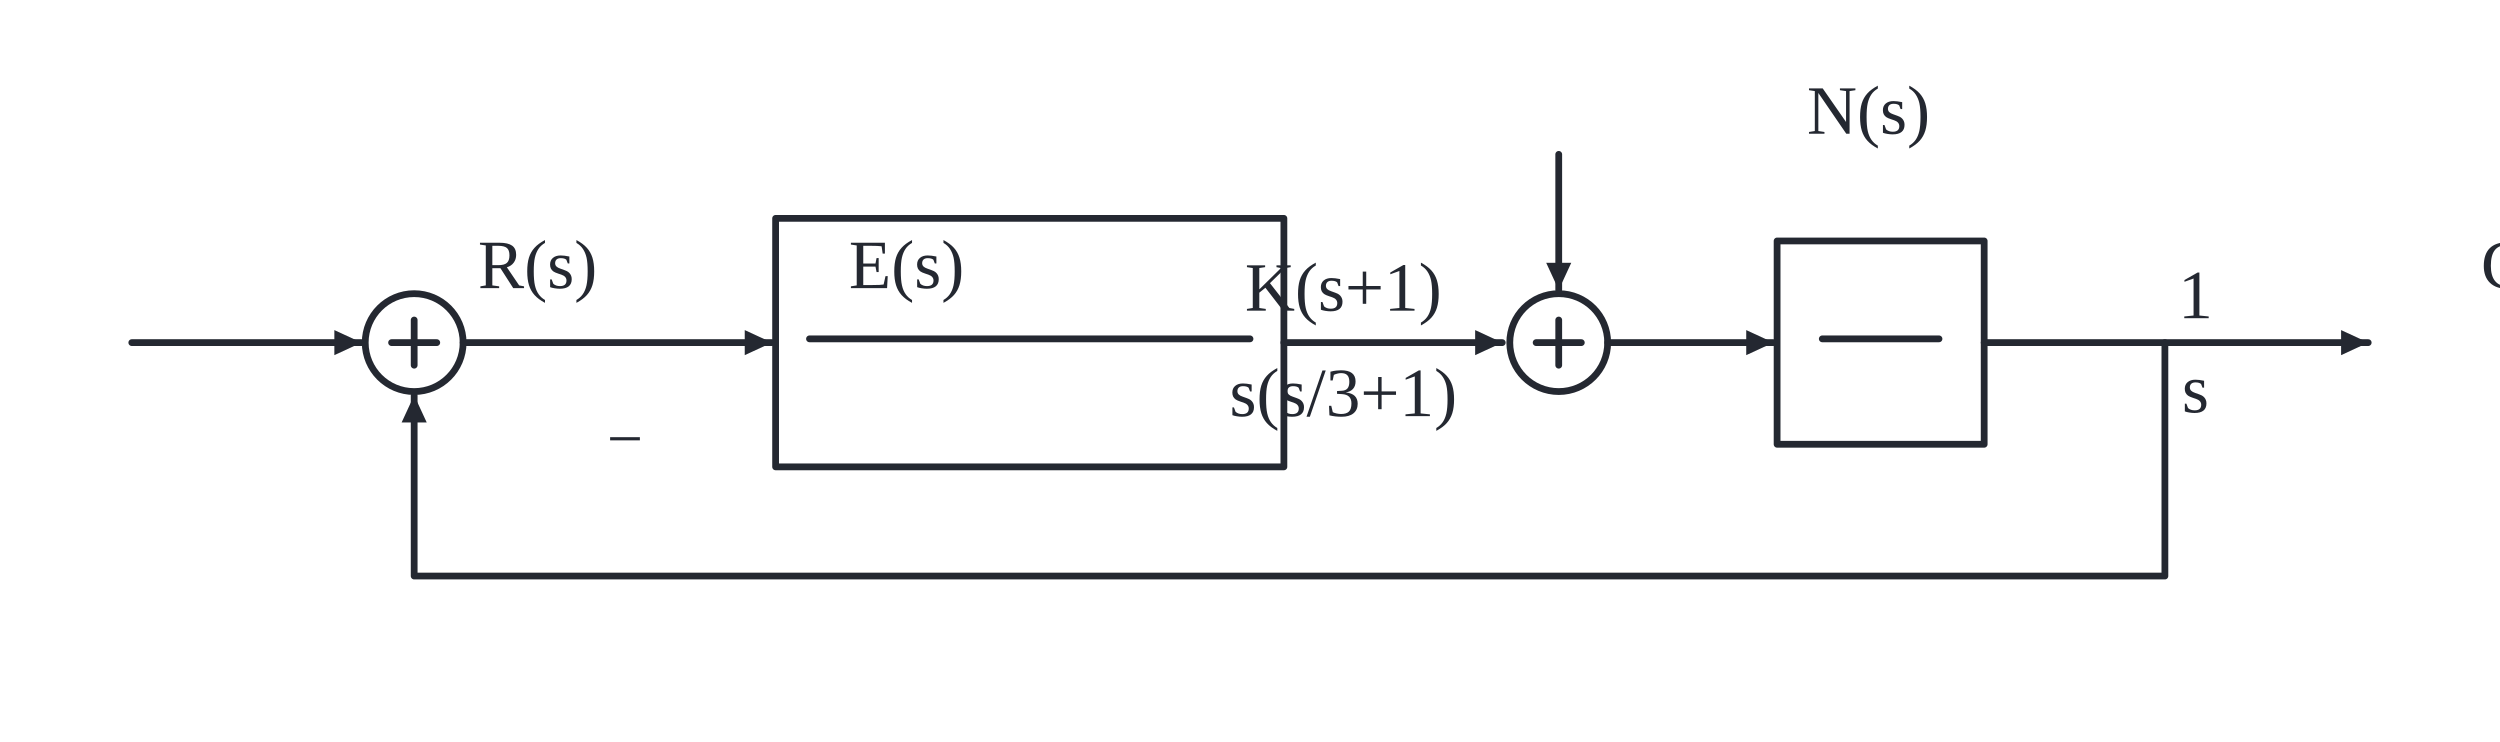
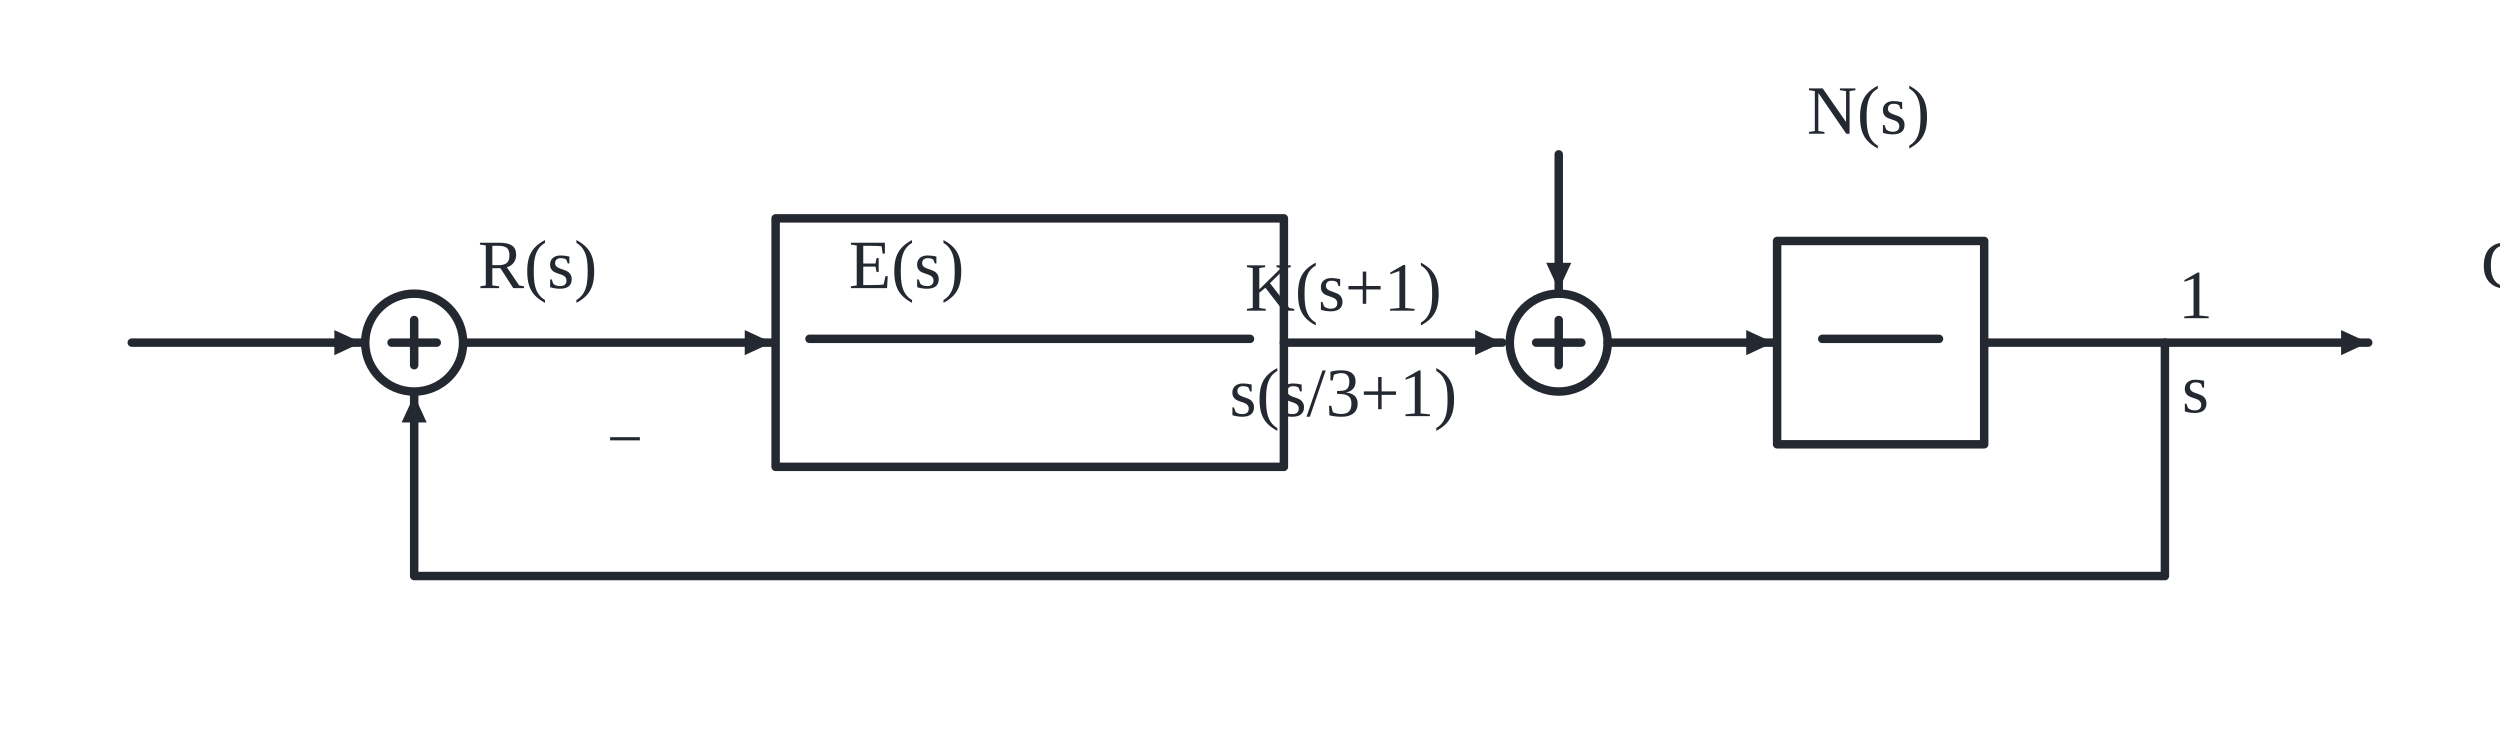
<svg xmlns="http://www.w3.org/2000/svg" xmlns:ns1="http://schemas.microsoft.com/visio/2003/SVGExtensions/" width="9.222in" height="2.736in" viewBox="0 0 664 197" xml:space="preserve" color-interpolation-filters="sRGB" class="st7">
  <ns1:documentProperties ns1:langID="2052" ns1:metric="true" ns1:viewMarkup="false" />
  <style type="text/css">
	
- 		.st1 {fill:none;stroke:#242831;stroke-linecap:round;stroke-linejoin:round;stroke-width:1.8}
- 		.st2 {stroke:#242831;stroke-linecap:round;stroke-linejoin:round;stroke-width:1.8}
+ 		.st1 {fill:none;stroke:#242831;stroke-linecap:round;stroke-linejoin:round;stroke-width:2.25}
+ 		.st2 {stroke:#242831;stroke-linecap:round;stroke-linejoin:round;stroke-width:2.25}
		.st3 {fill:#242831;stroke:none;stroke-linecap:round;stroke-linejoin:round;stroke-width:0.75}
		.st4 {fill:none;stroke:none;stroke-linecap:round;stroke-linejoin:round;stroke-width:0.75}
		.st5 {fill:#242831;font-family:"Times New Roman", "Liberation Serif", SimSun, "宋体", "Noto Serif CJK SC", serif;font-size:1.533em}
		.st6 {fill:#242831;font-family:"Times New Roman", "Liberation Serif", SimSun, "宋体", "Noto Serif CJK SC", serif;font-size:1.417em}
		.st7 {fill:none;fill-rule:evenodd;font-size:12px;overflow:visible;stroke-linecap:square;stroke-miterlimit:3}
	
	</style>
  <g ns1:mID="5" ns1:index="3" ns1:groupContext="foregroundPage">
    <ns1:pageProperties ns1:drawingScale="0.0393701" ns1:pageScale="0.0393701" ns1:drawingUnits="24" ns1:shadowOffsetX="8.50394" ns1:shadowOffsetY="-8.50394" />
    <g id="shape1-1" ns1:mID="1" ns1:groupContext="shape" transform="translate(97,-93)">
      <ellipse cx="13" cy="184" rx="13" ry="13" class="st1" />
    </g>
    <g id="shape2-3" ns1:mID="2" ns1:groupContext="shape" transform="translate(104,-106)">
      <path d="M0 197 L12 197" class="st2" />
    </g>
    <g id="shape3-6" ns1:mID="3" ns1:groupContext="shape" transform="translate(307,85) rotate(90)">
      <path d="M0 197 L12 197" class="st2" />
    </g>
    <g id="shape4-9" ns1:mID="4" ns1:groupContext="shape" transform="translate(401,-93)">
      <ellipse cx="13" cy="184" rx="13" ry="13" class="st1" />
    </g>
    <g id="shape5-11" ns1:mID="5" ns1:groupContext="shape" transform="translate(408,-106)">
      <path d="M0 197 L12 197" class="st2" />
    </g>
    <g id="shape6-14" ns1:mID="6" ns1:groupContext="shape" transform="translate(611,85) rotate(90)">
      <path d="M0 197 L12 197" class="st2" />
    </g>
    <g id="shape7-17" ns1:mID="7" ns1:groupContext="shape" transform="translate(35,-106)">
      <path d="M0 197 L61 197" class="st2" />
    </g>
    <g id="shape8-20" ns1:mID="8" ns1:groupContext="shape" transform="translate(88.8,-102.67)">
      <path d="M7.2 193.67 L0 197 L0 190.34 L7.2 193.67 Z" class="st3" />
    </g>
    <g id="shape9-22" ns1:mID="9" ns1:groupContext="shape" transform="translate(123,-106)">
      <path d="M0 197 L82 197" class="st2" />
    </g>
    <g id="shape10-25" ns1:mID="10" ns1:groupContext="shape" transform="translate(197.8,-102.67)">
      <path d="M7.2 193.67 L0 197 L0 190.34 L7.2 193.67 Z" class="st3" />
    </g>
    <g id="shape11-27" ns1:mID="11" ns1:groupContext="shape" transform="translate(341,-106)">
      <path d="M0 197 L58 197" class="st2" />
    </g>
    <g id="shape12-30" ns1:mID="12" ns1:groupContext="shape" transform="translate(391.8,-102.67)">
      <path d="M7.2 193.67 L0 197 L0 190.34 L7.2 193.67 Z" class="st3" />
    </g>
    <g id="shape13-32" ns1:mID="13" ns1:groupContext="shape" transform="translate(427,-106)">
      <path d="M0 197 L44 197" class="st2" />
    </g>
    <g id="shape14-35" ns1:mID="14" ns1:groupContext="shape" transform="translate(463.8,-102.67)">
      <path d="M7.2 193.67 L0 197 L0 190.34 L7.2 193.67 Z" class="st3" />
    </g>
    <g id="shape15-37" ns1:mID="15" ns1:groupContext="shape" transform="translate(527,-106)">
      <path d="M0 197 L102 197" class="st2" />
    </g>
    <g id="shape16-40" ns1:mID="16" ns1:groupContext="shape" transform="translate(621.8,-102.67)">
      <path d="M7.2 193.67 L0 197 L0 190.34 L7.2 193.67 Z" class="st3" />
    </g>
    <g id="shape17-42" ns1:mID="17" ns1:groupContext="shape" transform="translate(611,41) rotate(90)">
      <path d="M0 197 L36 197" class="st2" />
    </g>
    <g id="shape18-45" ns1:mID="18" ns1:groupContext="shape" transform="translate(410.67,-120)">
      <path d="M3.33 197 L0 189.8 L6.66 189.8 L3.33 197 Z" class="st3" />
    </g>
    <g id="shape19-47" ns1:mID="19" ns1:groupContext="shape" transform="translate(110,-44)">
      <path d="M465 135 L465 197 L0 197 L0 149" class="st2" />
    </g>
    <g id="shape20-50" ns1:mID="20" ns1:groupContext="shape" transform="translate(106.67,-84.8)">
      <path d="M3.33 189.8 L6.66 197 L0 197 L3.33 189.8 Z" class="st3" />
    </g>
    <g id="shape21-52" ns1:mID="21" ns1:groupContext="shape" transform="translate(206,-73)">
      <rect x="0" y="131" width="135" height="66" class="st1" />
    </g>
    <g id="shape22-54" ns1:mID="22" ns1:groupContext="shape" transform="translate(215,-107)">
      <path d="M0 197 L117 197" class="st2" />
    </g>
    <g id="shape23-57" ns1:mID="23" ns1:groupContext="shape" transform="translate(472,-79)">
      <rect x="0" y="143" width="55" height="54" class="st1" />
    </g>
    <g id="shape24-59" ns1:mID="24" ns1:groupContext="shape" transform="translate(484,-107)">
      <path d="M0 197 L31 197" class="st2" />
    </g>
    <g id="shape25-62" ns1:mID="25" ns1:groupContext="shape" transform="translate(31.6654,-111.28)">
      <ns1:textBlock ns1:margins="rect(4,4,4,4)" ns1:tabSpace="42.5197" />
      <ns1:textRect cx="28.335" cy="182.28" width="56.67" height="29.44" />
      <rect x="0" y="167.56" width="56.669" height="29.44" class="st4" />
      <text x="12.49" y="187.8" class="st5" ns1:langID="2052">
        <ns1:paragraph ns1:horizAlign="1" />
        <ns1:tabList />R(s)</text>
    </g>
    <g id="shape26-65" ns1:mID="26" ns1:groupContext="shape" transform="translate(130.114,-111.28)">
      <ns1:textBlock ns1:margins="rect(4,4,4,4)" ns1:tabSpace="42.5197" />
      <ns1:textRect cx="27.886" cy="182.28" width="55.78" height="29.44" />
      <rect x="0" y="167.56" width="55.773" height="29.44" class="st4" />
      <text x="12.56" y="187.8" class="st5" ns1:langID="2052">
        <ns1:paragraph ns1:horizAlign="1" />
        <ns1:tabList />E(s)</text>
    </g>
    <g id="shape27-68" ns1:mID="27" ns1:groupContext="shape" transform="translate(564.215,-111.28)">
      <ns1:textBlock ns1:margins="rect(4,4,4,4)" ns1:tabSpace="42.5197" />
      <ns1:textRect cx="27.785" cy="182.28" width="55.57" height="29.44" />
      <rect x="0" y="167.56" width="55.57" height="29.44" class="st4" />
      <text x="11.94" y="187.8" class="st5" ns1:langID="2052">
        <ns1:paragraph ns1:horizAlign="1" />
        <ns1:tabList />C(s)</text>
    </g>
    <g id="shape28-71" ns1:mID="28" ns1:groupContext="shape" transform="translate(74.5313,-66.4)">
      <ns1:textBlock ns1:margins="rect(4,4,4,4)" ns1:tabSpace="42.5197" />
      <ns1:textRect cx="16.5" cy="183.4" width="33" height="27.2" />
      <rect x="0" y="169.8" width="33" height="27.2" class="st4" />
      <text x="10.15" y="188.58" class="st6" ns1:langID="2052">
        <ns1:paragraph ns1:horizAlign="1" />
        <ns1:tabList />−</text>
    </g>
    <g id="shape29-74" ns1:mID="29" ns1:groupContext="shape" transform="translate(384.024,-152.28)">
      <ns1:textBlock ns1:margins="rect(4,4,4,4)" ns1:tabSpace="42.5197" />
      <ns1:textRect cx="29.476" cy="182.28" width="58.96" height="29.44" />
      <rect x="0" y="167.56" width="58.952" height="29.44" class="st4" />
      <text x="13.12" y="187.8" class="st5" ns1:langID="2052">
        <ns1:paragraph ns1:horizAlign="1" />
        <ns1:tabList />N(s)</text>
    </g>
    <g id="shape30-77" ns1:mID="30" ns1:groupContext="shape" transform="translate(235.865,-105.28)">
      <ns1:textBlock ns1:margins="rect(4,4,4,4)" ns1:tabSpace="42.5197" />
      <ns1:textRect cx="38.135" cy="182.28" width="76.27" height="29.44" />
      <rect x="0" y="167.56" width="76.27" height="29.44" class="st4" />
      <text x="12" y="187.8" class="st5" ns1:langID="2052">
        <ns1:paragraph ns1:horizAlign="1" />
        <ns1:tabList />K(s+1)</text>
    </g>
    <g id="shape31-80" ns1:mID="31" ns1:groupContext="shape" transform="translate(228.889,-77.28)">
      <ns1:textBlock ns1:margins="rect(4,4,4,4)" ns1:tabSpace="42.5197" />
      <ns1:textRect cx="45.111" cy="182.28" width="90.23" height="29.44" />
      <rect x="0" y="167.56" width="90.222" height="29.44" class="st4" />
      <text x="14.88" y="187.8" class="st5" ns1:langID="2052">
        <ns1:paragraph ns1:horizAlign="1" />
        <ns1:tabList />s(s/3+1)</text>
    </g>
    <g id="shape32-83" ns1:mID="32" ns1:groupContext="shape" transform="translate(485.014,-103.28)">
      <ns1:textBlock ns1:margins="rect(4,4,4,4)" ns1:tabSpace="42.5197" />
      <ns1:textRect cx="15.329" cy="182.28" width="30.66" height="29.44" />
      <rect x="0" y="167.56" width="30.659" height="29.44" class="st4" />
      <text x="10.73" y="187.8" class="st5" ns1:langID="2052">
        <ns1:paragraph ns1:horizAlign="1" />
        <ns1:tabList />1</text>
    </g>
    <g id="shape33-86" ns1:mID="33" ns1:groupContext="shape" transform="translate(484.991,-78.28)">
      <ns1:textBlock ns1:margins="rect(4,4,4,4)" ns1:tabSpace="42.5197" />
      <ns1:textRect cx="15.329" cy="182.28" width="30.66" height="29.44" />
      <rect x="0" y="167.56" width="30.659" height="29.44" class="st4" />
      <text x="11.75" y="187.8" class="st5" ns1:langID="2052">
        <ns1:paragraph ns1:horizAlign="1" />
        <ns1:tabList />s</text>
    </g>
  </g>
</svg>
